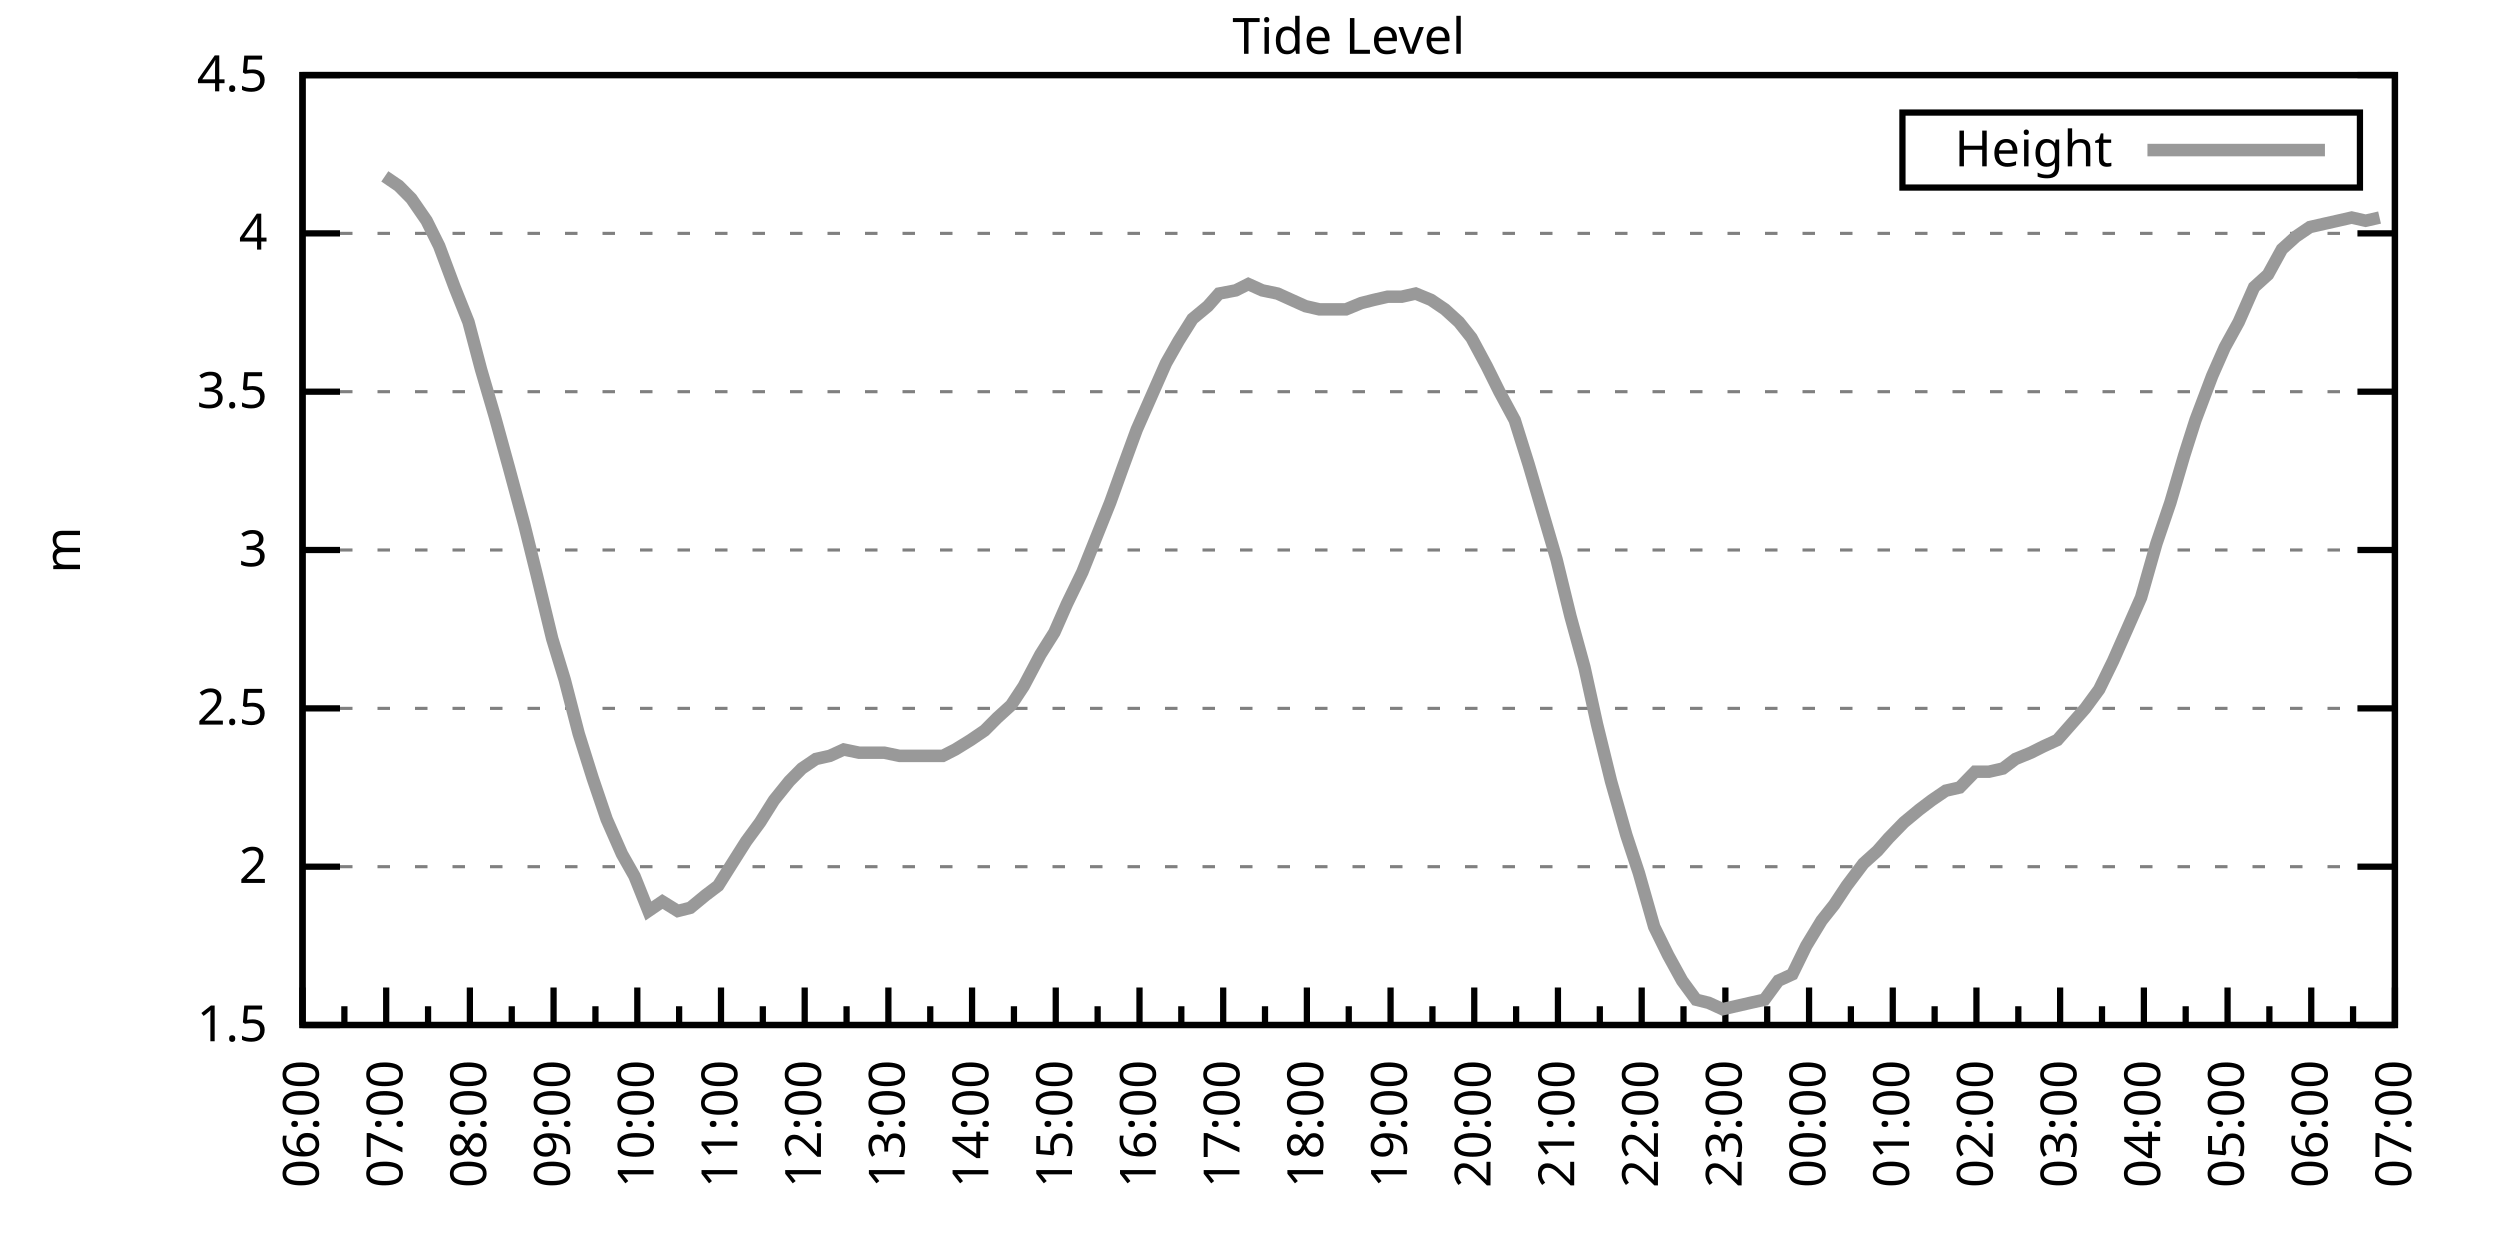
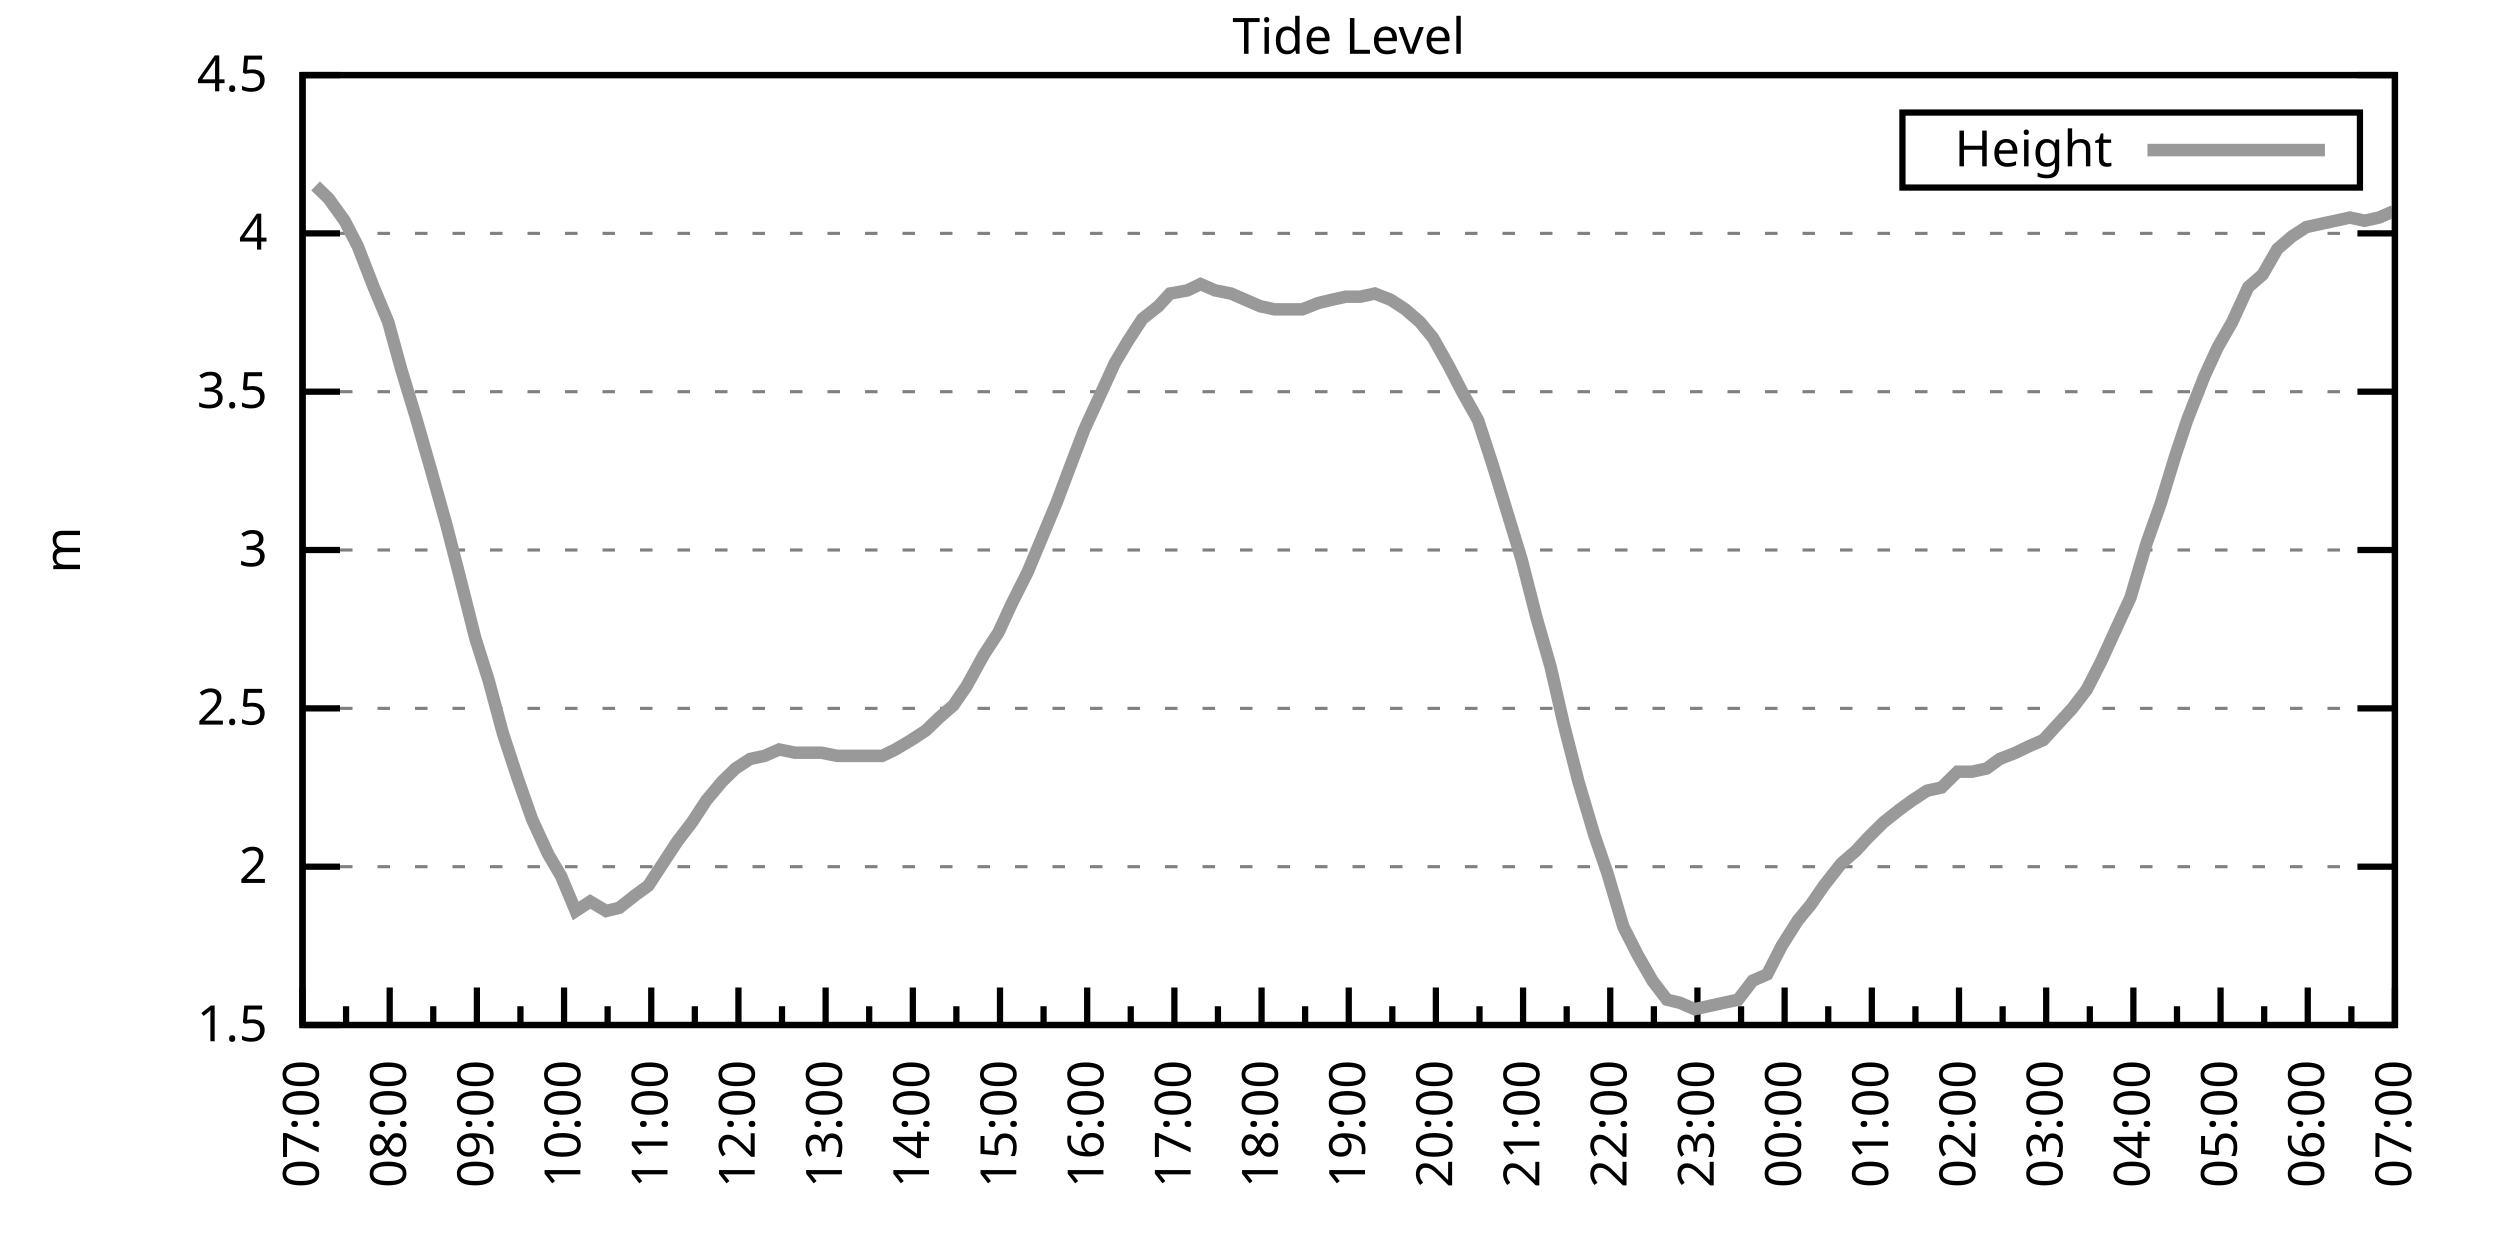
<svg xmlns="http://www.w3.org/2000/svg" xmlns:xlink="http://www.w3.org/1999/xlink" width="400" height="200" viewBox="0 0 400 200">
  <g id="gnuplot_canvas">
    <rect x="0" y="0" width="400" height="200" fill="none" />
    <defs>
      <circle id="gpDot" r="0.5" stroke-width="0.5" stroke="currentColor" />
      <path id="gpPt0" stroke-width="0.333" stroke="currentColor" d="M-1,0 h2 M0,-1 v2" />
      <path id="gpPt1" stroke-width="0.333" stroke="currentColor" d="M-1,-1 L1,1 M1,-1 L-1,1" />
      <path id="gpPt2" stroke-width="0.333" stroke="currentColor" d="M-1,0 L1,0 M0,-1 L0,1 M-1,-1 L1,1 M-1,1 L1,-1" />
      <rect id="gpPt3" stroke-width="0.333" stroke="currentColor" x="-1" y="-1" width="2" height="2" />
      <rect id="gpPt4" stroke-width="0.333" stroke="currentColor" fill="currentColor" x="-1" y="-1" width="2" height="2" />
      <circle id="gpPt5" stroke-width="0.333" stroke="currentColor" cx="0" cy="0" r="1" />
      <use xlink:href="#gpPt5" id="gpPt6" fill="currentColor" stroke="none" />
      <path id="gpPt7" stroke-width="0.333" stroke="currentColor" d="M0,-1.33 L-1.33,0.67 L1.33,0.67 z" />
      <use xlink:href="#gpPt7" id="gpPt8" fill="currentColor" stroke="none" />
      <use xlink:href="#gpPt7" id="gpPt9" stroke="currentColor" transform="rotate(180)" />
      <use xlink:href="#gpPt9" id="gpPt10" fill="currentColor" stroke="none" />
      <use xlink:href="#gpPt3" id="gpPt11" stroke="currentColor" transform="rotate(45)" />
      <use xlink:href="#gpPt11" id="gpPt12" fill="currentColor" stroke="none" />
      <path id="gpPt13" stroke-width="0.333" stroke="currentColor" d="M0,1.330 L1.265,0.411 L0.782,-1.067 L-0.782,-1.076 L-1.265,0.411 z" />
      <use xlink:href="#gpPt13" id="gpPt14" fill="currentColor" stroke="none" />
      <filter id="textbox" filterUnits="objectBoundingBox" x="0" y="0" height="1" width="1">
        <feFlood flood-color="white" flood-opacity="1" result="bgnd" />
        <feComposite in="SourceGraphic" in2="bgnd" operator="atop" />
      </filter>
      <filter id="greybox" filterUnits="objectBoundingBox" x="0" y="0" height="1" width="1">
        <feFlood flood-color="lightgrey" flood-opacity="1" result="grey" />
        <feComposite in="SourceGraphic" in2="grey" operator="atop" />
      </filter>
    </defs>
    <g fill="none" color="white" stroke="currentColor" stroke-width="1.00" stroke-linecap="butt" stroke-linejoin="miter">
</g>
    <g fill="none" color="black" stroke="currentColor" stroke-width="1.00" stroke-linecap="butt" stroke-linejoin="miter">
      <g stroke="none" shape-rendering="crispEdges">
        <polygon fill="rgb(255, 255, 255)" points="48.40,164.00 383.18,164.00 383.18,12.02 48.40,12.02 " />
      </g>
    </g>
    <g fill="none" color="black" stroke="currentColor" stroke-width="1.00" stroke-linecap="butt" stroke-linejoin="miter">
</g>
    <g fill="none" color="black" stroke="black" stroke-width="0.50" stroke-linecap="butt" stroke-linejoin="miter">
</g>
    <g fill="none" color="gray" stroke="currentColor" stroke-width="0.50" stroke-linecap="butt" stroke-linejoin="miter">
      <path stroke="gray" stroke-dasharray="2,4" class="gridline" d="M48.40,164.00 L383.19,164.00  " />
    </g>
    <g fill="none" color="gray" stroke="gray" stroke-width="1.00" stroke-linecap="butt" stroke-linejoin="miter">
</g>
    <g fill="none" color="black" stroke="currentColor" stroke-width="1.00" stroke-linecap="butt" stroke-linejoin="miter">
      <path stroke="black" d="M48.40,164.00 L54.40,164.00 M383.19,164.00 L377.19,164.00  " />
      <g transform="translate(42.80,166.60)" stroke="none" fill="black" font-family="Sans" font-size="8.00" text-anchor="end">
        <text>
          <tspan font-family="Sans"> 1.5</tspan>
        </text>
      </g>
    </g>
    <g fill="none" color="black" stroke="currentColor" stroke-width="1.00" stroke-linecap="butt" stroke-linejoin="miter">
</g>
    <g fill="none" color="black" stroke="black" stroke-width="0.50" stroke-linecap="butt" stroke-linejoin="miter">
</g>
    <g fill="none" color="gray" stroke="currentColor" stroke-width="0.50" stroke-linecap="butt" stroke-linejoin="miter">
      <path stroke="gray" stroke-dasharray="2,4" class="gridline" d="M48.40,138.67 L383.19,138.67  " />
    </g>
    <g fill="none" color="gray" stroke="gray" stroke-width="1.00" stroke-linecap="butt" stroke-linejoin="miter">
</g>
    <g fill="none" color="black" stroke="currentColor" stroke-width="1.00" stroke-linecap="butt" stroke-linejoin="miter">
      <path stroke="black" d="M48.40,138.67 L54.40,138.67 M383.19,138.67 L377.19,138.67  " />
      <g transform="translate(42.80,141.27)" stroke="none" fill="black" font-family="Sans" font-size="8.00" text-anchor="end">
        <text>
          <tspan font-family="Sans"> 2</tspan>
        </text>
      </g>
    </g>
    <g fill="none" color="black" stroke="currentColor" stroke-width="1.00" stroke-linecap="butt" stroke-linejoin="miter">
</g>
    <g fill="none" color="black" stroke="black" stroke-width="0.50" stroke-linecap="butt" stroke-linejoin="miter">
</g>
    <g fill="none" color="gray" stroke="currentColor" stroke-width="0.50" stroke-linecap="butt" stroke-linejoin="miter">
      <path stroke="gray" stroke-dasharray="2,4" class="gridline" d="M48.40,113.34 L383.19,113.34  " />
    </g>
    <g fill="none" color="gray" stroke="gray" stroke-width="1.00" stroke-linecap="butt" stroke-linejoin="miter">
</g>
    <g fill="none" color="black" stroke="currentColor" stroke-width="1.00" stroke-linecap="butt" stroke-linejoin="miter">
      <path stroke="black" d="M48.40,113.34 L54.40,113.34 M383.19,113.34 L377.19,113.34  " />
      <g transform="translate(42.80,115.94)" stroke="none" fill="black" font-family="Sans" font-size="8.00" text-anchor="end">
        <text>
          <tspan font-family="Sans"> 2.5</tspan>
        </text>
      </g>
    </g>
    <g fill="none" color="black" stroke="currentColor" stroke-width="1.00" stroke-linecap="butt" stroke-linejoin="miter">
</g>
    <g fill="none" color="black" stroke="black" stroke-width="0.50" stroke-linecap="butt" stroke-linejoin="miter">
</g>
    <g fill="none" color="gray" stroke="currentColor" stroke-width="0.50" stroke-linecap="butt" stroke-linejoin="miter">
      <path stroke="gray" stroke-dasharray="2,4" class="gridline" d="M48.40,88.00 L383.19,88.00  " />
    </g>
    <g fill="none" color="gray" stroke="gray" stroke-width="1.00" stroke-linecap="butt" stroke-linejoin="miter">
</g>
    <g fill="none" color="black" stroke="currentColor" stroke-width="1.00" stroke-linecap="butt" stroke-linejoin="miter">
      <path stroke="black" d="M48.40,88.00 L54.40,88.00 M383.19,88.00 L377.19,88.00  " />
      <g transform="translate(42.80,90.60)" stroke="none" fill="black" font-family="Sans" font-size="8.00" text-anchor="end">
        <text>
          <tspan font-family="Sans"> 3</tspan>
        </text>
      </g>
    </g>
    <g fill="none" color="black" stroke="currentColor" stroke-width="1.00" stroke-linecap="butt" stroke-linejoin="miter">
</g>
    <g fill="none" color="black" stroke="black" stroke-width="0.50" stroke-linecap="butt" stroke-linejoin="miter">
</g>
    <g fill="none" color="gray" stroke="currentColor" stroke-width="0.50" stroke-linecap="butt" stroke-linejoin="miter">
      <path stroke="gray" stroke-dasharray="2,4" class="gridline" d="M48.40,62.67 L383.19,62.67  " />
    </g>
    <g fill="none" color="gray" stroke="gray" stroke-width="1.00" stroke-linecap="butt" stroke-linejoin="miter">
</g>
    <g fill="none" color="black" stroke="currentColor" stroke-width="1.00" stroke-linecap="butt" stroke-linejoin="miter">
      <path stroke="black" d="M48.40,62.67 L54.40,62.67 M383.19,62.67 L377.19,62.67  " />
      <g transform="translate(42.80,65.27)" stroke="none" fill="black" font-family="Sans" font-size="8.00" text-anchor="end">
        <text>
          <tspan font-family="Sans"> 3.5</tspan>
        </text>
      </g>
    </g>
    <g fill="none" color="black" stroke="currentColor" stroke-width="1.00" stroke-linecap="butt" stroke-linejoin="miter">
</g>
    <g fill="none" color="black" stroke="black" stroke-width="0.50" stroke-linecap="butt" stroke-linejoin="miter">
</g>
    <g fill="none" color="gray" stroke="currentColor" stroke-width="0.50" stroke-linecap="butt" stroke-linejoin="miter">
      <path stroke="gray" stroke-dasharray="2,4" class="gridline" d="M48.40,37.34 L383.19,37.34  " />
    </g>
    <g fill="none" color="gray" stroke="gray" stroke-width="1.00" stroke-linecap="butt" stroke-linejoin="miter">
</g>
    <g fill="none" color="black" stroke="currentColor" stroke-width="1.00" stroke-linecap="butt" stroke-linejoin="miter">
      <path stroke="black" d="M48.40,37.34 L54.40,37.34 M383.19,37.34 L377.19,37.34  " />
      <g transform="translate(42.80,39.94)" stroke="none" fill="black" font-family="Sans" font-size="8.00" text-anchor="end">
        <text>
          <tspan font-family="Sans"> 4</tspan>
        </text>
      </g>
    </g>
    <g fill="none" color="black" stroke="currentColor" stroke-width="1.00" stroke-linecap="butt" stroke-linejoin="miter">
</g>
    <g fill="none" color="black" stroke="black" stroke-width="0.50" stroke-linecap="butt" stroke-linejoin="miter">
</g>
    <g fill="none" color="gray" stroke="currentColor" stroke-width="0.50" stroke-linecap="butt" stroke-linejoin="miter">
      <path stroke="gray" stroke-dasharray="2,4" class="gridline" d="M48.40,12.01 L383.19,12.01  " />
    </g>
    <g fill="none" color="gray" stroke="gray" stroke-width="1.00" stroke-linecap="butt" stroke-linejoin="miter">
</g>
    <g fill="none" color="black" stroke="currentColor" stroke-width="1.00" stroke-linecap="butt" stroke-linejoin="miter">
      <path stroke="black" d="M48.40,12.01 L54.40,12.01 M383.19,12.01 L377.19,12.01  " />
      <g transform="translate(42.80,14.61)" stroke="none" fill="black" font-family="Sans" font-size="8.00" text-anchor="end">
        <text>
          <tspan font-family="Sans"> 4.5</tspan>
        </text>
      </g>
    </g>
    <g fill="none" color="black" stroke="currentColor" stroke-width="1.00" stroke-linecap="butt" stroke-linejoin="miter">
      <path stroke="black" d="M48.40,164.00 L48.40,158.00  " />
      <g transform="translate(51.00,169.60) rotate(270)" stroke="none" fill="black" font-family="Sans" font-size="8.00" text-anchor="end">
        <text>
+           <tspan font-family="Sans">07:00</tspan>
+         </text>
+       </g>
+     </g>
+     <g fill="none" color="black" stroke="currentColor" stroke-width="1.00" stroke-linecap="butt" stroke-linejoin="miter">
+       <path stroke="black" d="M55.37,164.00 L55.37,161.00 M62.35,164.00 L62.35,158.00  " />
+       <g transform="translate(64.95,169.60) rotate(270)" stroke="none" fill="black" font-family="Sans" font-size="8.00" text-anchor="end">
+         <text>
+           <tspan font-family="Sans">08:00</tspan>
+         </text>
+       </g>
+     </g>
+     <g fill="none" color="black" stroke="currentColor" stroke-width="1.00" stroke-linecap="butt" stroke-linejoin="miter">
+       <path stroke="black" d="M69.32,164.00 L69.32,161.00 M76.30,164.00 L76.30,158.00  " />
+       <g transform="translate(78.90,169.60) rotate(270)" stroke="none" fill="black" font-family="Sans" font-size="8.00" text-anchor="end">
+         <text>
+           <tspan font-family="Sans">09:00</tspan>
+         </text>
+       </g>
+     </g>
+     <g fill="none" color="black" stroke="currentColor" stroke-width="1.00" stroke-linecap="butt" stroke-linejoin="miter">
+       <path stroke="black" d="M83.27,164.00 L83.27,161.00 M90.25,164.00 L90.25,158.00  " />
+       <g transform="translate(92.85,169.60) rotate(270)" stroke="none" fill="black" font-family="Sans" font-size="8.00" text-anchor="end">
+         <text>
+           <tspan font-family="Sans">10:00</tspan>
+         </text>
+       </g>
+     </g>
+     <g fill="none" color="black" stroke="currentColor" stroke-width="1.00" stroke-linecap="butt" stroke-linejoin="miter">
+       <path stroke="black" d="M97.22,164.00 L97.22,161.00 M104.20,164.00 L104.20,158.00  " />
+       <g transform="translate(106.80,169.60) rotate(270)" stroke="none" fill="black" font-family="Sans" font-size="8.00" text-anchor="end">
+         <text>
+           <tspan font-family="Sans">11:00</tspan>
+         </text>
+       </g>
+     </g>
+     <g fill="none" color="black" stroke="currentColor" stroke-width="1.00" stroke-linecap="butt" stroke-linejoin="miter">
+       <path stroke="black" d="M111.17,164.00 L111.17,161.00 M118.15,164.00 L118.15,158.00  " />
+       <g transform="translate(120.75,169.60) rotate(270)" stroke="none" fill="black" font-family="Sans" font-size="8.00" text-anchor="end">
+         <text>
+           <tspan font-family="Sans">12:00</tspan>
+         </text>
+       </g>
+     </g>
+     <g fill="none" color="black" stroke="currentColor" stroke-width="1.00" stroke-linecap="butt" stroke-linejoin="miter">
+       <path stroke="black" d="M125.12,164.00 L125.12,161.00 M132.10,164.00 L132.10,158.00  " />
+       <g transform="translate(134.70,169.60) rotate(270)" stroke="none" fill="black" font-family="Sans" font-size="8.00" text-anchor="end">
+         <text>
+           <tspan font-family="Sans">13:00</tspan>
+         </text>
+       </g>
+     </g>
+     <g fill="none" color="black" stroke="currentColor" stroke-width="1.00" stroke-linecap="butt" stroke-linejoin="miter">
+       <path stroke="black" d="M139.07,164.00 L139.07,161.00 M146.05,164.00 L146.05,158.00  " />
+       <g transform="translate(148.65,169.60) rotate(270)" stroke="none" fill="black" font-family="Sans" font-size="8.00" text-anchor="end">
+         <text>
+           <tspan font-family="Sans">14:00</tspan>
+         </text>
+       </g>
+     </g>
+     <g fill="none" color="black" stroke="currentColor" stroke-width="1.00" stroke-linecap="butt" stroke-linejoin="miter">
+       <path stroke="black" d="M153.02,164.00 L153.02,161.00 M160.00,164.00 L160.00,158.00  " />
+       <g transform="translate(162.60,169.60) rotate(270)" stroke="none" fill="black" font-family="Sans" font-size="8.00" text-anchor="end">
+         <text>
+           <tspan font-family="Sans">15:00</tspan>
+         </text>
+       </g>
+     </g>
+     <g fill="none" color="black" stroke="currentColor" stroke-width="1.00" stroke-linecap="butt" stroke-linejoin="miter">
+       <path stroke="black" d="M166.97,164.00 L166.97,161.00 M173.95,164.00 L173.95,158.00  " />
+       <g transform="translate(176.55,169.60) rotate(270)" stroke="none" fill="black" font-family="Sans" font-size="8.00" text-anchor="end">
+         <text>
+           <tspan font-family="Sans">16:00</tspan>
+         </text>
+       </g>
+     </g>
+     <g fill="none" color="black" stroke="currentColor" stroke-width="1.00" stroke-linecap="butt" stroke-linejoin="miter">
+       <path stroke="black" d="M180.92,164.00 L180.92,161.00 M187.90,164.00 L187.90,158.00  " />
+       <g transform="translate(190.50,169.60) rotate(270)" stroke="none" fill="black" font-family="Sans" font-size="8.00" text-anchor="end">
+         <text>
+           <tspan font-family="Sans">17:00</tspan>
+         </text>
+       </g>
+     </g>
+     <g fill="none" color="black" stroke="currentColor" stroke-width="1.00" stroke-linecap="butt" stroke-linejoin="miter">
+       <path stroke="black" d="M194.87,164.00 L194.87,161.00 M201.85,164.00 L201.85,158.00  " />
+       <g transform="translate(204.45,169.60) rotate(270)" stroke="none" fill="black" font-family="Sans" font-size="8.00" text-anchor="end">
+         <text>
+           <tspan font-family="Sans">18:00</tspan>
+         </text>
+       </g>
+     </g>
+     <g fill="none" color="black" stroke="currentColor" stroke-width="1.00" stroke-linecap="butt" stroke-linejoin="miter">
+       <path stroke="black" d="M208.82,164.00 L208.82,161.00 M215.80,164.00 L215.80,158.00  " />
+       <g transform="translate(218.40,169.60) rotate(270)" stroke="none" fill="black" font-family="Sans" font-size="8.00" text-anchor="end">
+         <text>
+           <tspan font-family="Sans">19:00</tspan>
+         </text>
+       </g>
+     </g>
+     <g fill="none" color="black" stroke="currentColor" stroke-width="1.00" stroke-linecap="butt" stroke-linejoin="miter">
+       <path stroke="black" d="M222.77,164.00 L222.77,161.00 M229.74,164.00 L229.74,158.00  " />
+       <g transform="translate(232.34,169.60) rotate(270)" stroke="none" fill="black" font-family="Sans" font-size="8.00" text-anchor="end">
+         <text>
+           <tspan font-family="Sans">20:00</tspan>
+         </text>
+       </g>
+     </g>
+     <g fill="none" color="black" stroke="currentColor" stroke-width="1.00" stroke-linecap="butt" stroke-linejoin="miter">
+       <path stroke="black" d="M236.72,164.00 L236.72,161.00 M243.69,164.00 L243.69,158.00  " />
+       <g transform="translate(246.29,169.60) rotate(270)" stroke="none" fill="black" font-family="Sans" font-size="8.00" text-anchor="end">
+         <text>
+           <tspan font-family="Sans">21:00</tspan>
+         </text>
+       </g>
+     </g>
+     <g fill="none" color="black" stroke="currentColor" stroke-width="1.00" stroke-linecap="butt" stroke-linejoin="miter">
+       <path stroke="black" d="M250.67,164.00 L250.67,161.00 M257.64,164.00 L257.64,158.00  " />
+       <g transform="translate(260.24,169.60) rotate(270)" stroke="none" fill="black" font-family="Sans" font-size="8.00" text-anchor="end">
+         <text>
+           <tspan font-family="Sans">22:00</tspan>
+         </text>
+       </g>
+     </g>
+     <g fill="none" color="black" stroke="currentColor" stroke-width="1.00" stroke-linecap="butt" stroke-linejoin="miter">
+       <path stroke="black" d="M264.62,164.00 L264.62,161.00 M271.59,164.00 L271.59,158.00  " />
+       <g transform="translate(274.19,169.60) rotate(270)" stroke="none" fill="black" font-family="Sans" font-size="8.00" text-anchor="end">
+         <text>
+           <tspan font-family="Sans">23:00</tspan>
+         </text>
+       </g>
+     </g>
+     <g fill="none" color="black" stroke="currentColor" stroke-width="1.00" stroke-linecap="butt" stroke-linejoin="miter">
+       <path stroke="black" d="M278.57,164.00 L278.57,161.00 M285.54,164.00 L285.54,158.00  " />
+       <g transform="translate(288.14,169.60) rotate(270)" stroke="none" fill="black" font-family="Sans" font-size="8.00" text-anchor="end">
+         <text>
+           <tspan font-family="Sans">00:00</tspan>
+         </text>
+       </g>
+     </g>
+     <g fill="none" color="black" stroke="currentColor" stroke-width="1.00" stroke-linecap="butt" stroke-linejoin="miter">
+       <path stroke="black" d="M292.52,164.00 L292.52,161.00 M299.49,164.00 L299.49,158.00  " />
+       <g transform="translate(302.09,169.60) rotate(270)" stroke="none" fill="black" font-family="Sans" font-size="8.00" text-anchor="end">
+         <text>
+           <tspan font-family="Sans">01:00</tspan>
+         </text>
+       </g>
+     </g>
+     <g fill="none" color="black" stroke="currentColor" stroke-width="1.00" stroke-linecap="butt" stroke-linejoin="miter">
+       <path stroke="black" d="M306.47,164.00 L306.47,161.00 M313.44,164.00 L313.44,158.00  " />
+       <g transform="translate(316.04,169.60) rotate(270)" stroke="none" fill="black" font-family="Sans" font-size="8.00" text-anchor="end">
+         <text>
+           <tspan font-family="Sans">02:00</tspan>
+         </text>
+       </g>
+     </g>
+     <g fill="none" color="black" stroke="currentColor" stroke-width="1.00" stroke-linecap="butt" stroke-linejoin="miter">
+       <path stroke="black" d="M320.42,164.00 L320.42,161.00 M327.39,164.00 L327.39,158.00  " />
+       <g transform="translate(329.99,169.60) rotate(270)" stroke="none" fill="black" font-family="Sans" font-size="8.00" text-anchor="end">
+         <text>
+           <tspan font-family="Sans">03:00</tspan>
+         </text>
+       </g>
+     </g>
+     <g fill="none" color="black" stroke="currentColor" stroke-width="1.00" stroke-linecap="butt" stroke-linejoin="miter">
+       <path stroke="black" d="M334.37,164.00 L334.37,161.00 M341.34,164.00 L341.34,158.00  " />
+       <g transform="translate(343.94,169.60) rotate(270)" stroke="none" fill="black" font-family="Sans" font-size="8.00" text-anchor="end">
+         <text>
+           <tspan font-family="Sans">04:00</tspan>
+         </text>
+       </g>
+     </g>
+     <g fill="none" color="black" stroke="currentColor" stroke-width="1.00" stroke-linecap="butt" stroke-linejoin="miter">
+       <path stroke="black" d="M348.32,164.00 L348.32,161.00 M355.29,164.00 L355.29,158.00  " />
+       <g transform="translate(357.89,169.60) rotate(270)" stroke="none" fill="black" font-family="Sans" font-size="8.00" text-anchor="end">
+         <text>
+           <tspan font-family="Sans">05:00</tspan>
+         </text>
+       </g>
+     </g>
+     <g fill="none" color="black" stroke="currentColor" stroke-width="1.00" stroke-linecap="butt" stroke-linejoin="miter">
+       <path stroke="black" d="M362.27,164.00 L362.27,161.00 M369.24,164.00 L369.24,158.00  " />
+       <g transform="translate(371.84,169.60) rotate(270)" stroke="none" fill="black" font-family="Sans" font-size="8.00" text-anchor="end">
+         <text>
          <tspan font-family="Sans">06:00</tspan>
        </text>
      </g>
    </g>
    <g fill="none" color="black" stroke="currentColor" stroke-width="1.00" stroke-linecap="butt" stroke-linejoin="miter">
-       <path stroke="black" d="M55.10,164.00 L55.10,161.00 M61.79,164.00 L61.79,158.00  " />
-       <g transform="translate(64.39,169.60) rotate(270)" stroke="none" fill="black" font-family="Sans" font-size="8.00" text-anchor="end">
-         <text>
-           <tspan font-family="Sans">07:00</tspan>
-         </text>
-       </g>
-     </g>
-     <g fill="none" color="black" stroke="currentColor" stroke-width="1.00" stroke-linecap="butt" stroke-linejoin="miter">
-       <path stroke="black" d="M68.49,164.00 L68.49,161.00 M75.18,164.00 L75.18,158.00  " />
-       <g transform="translate(77.78,169.60) rotate(270)" stroke="none" fill="black" font-family="Sans" font-size="8.00" text-anchor="end">
-         <text>
-           <tspan font-family="Sans">08:00</tspan>
-         </text>
-       </g>
-     </g>
-     <g fill="none" color="black" stroke="currentColor" stroke-width="1.00" stroke-linecap="butt" stroke-linejoin="miter">
-       <path stroke="black" d="M81.88,164.00 L81.88,161.00 M88.57,164.00 L88.57,158.00  " />
-       <g transform="translate(91.17,169.60) rotate(270)" stroke="none" fill="black" font-family="Sans" font-size="8.00" text-anchor="end">
-         <text>
-           <tspan font-family="Sans">09:00</tspan>
-         </text>
-       </g>
-     </g>
-     <g fill="none" color="black" stroke="currentColor" stroke-width="1.00" stroke-linecap="butt" stroke-linejoin="miter">
-       <path stroke="black" d="M95.27,164.00 L95.27,161.00 M101.97,164.00 L101.97,158.00  " />
-       <g transform="translate(104.57,169.60) rotate(270)" stroke="none" fill="black" font-family="Sans" font-size="8.00" text-anchor="end">
-         <text>
-           <tspan font-family="Sans">10:00</tspan>
-         </text>
-       </g>
-     </g>
-     <g fill="none" color="black" stroke="currentColor" stroke-width="1.00" stroke-linecap="butt" stroke-linejoin="miter">
-       <path stroke="black" d="M108.66,164.00 L108.66,161.00 M115.36,164.00 L115.36,158.00  " />
-       <g transform="translate(117.96,169.60) rotate(270)" stroke="none" fill="black" font-family="Sans" font-size="8.00" text-anchor="end">
-         <text>
-           <tspan font-family="Sans">11:00</tspan>
-         </text>
-       </g>
-     </g>
-     <g fill="none" color="black" stroke="currentColor" stroke-width="1.00" stroke-linecap="butt" stroke-linejoin="miter">
-       <path stroke="black" d="M122.05,164.00 L122.05,161.00 M128.75,164.00 L128.75,158.00  " />
-       <g transform="translate(131.35,169.60) rotate(270)" stroke="none" fill="black" font-family="Sans" font-size="8.00" text-anchor="end">
-         <text>
-           <tspan font-family="Sans">12:00</tspan>
-         </text>
-       </g>
-     </g>
-     <g fill="none" color="black" stroke="currentColor" stroke-width="1.00" stroke-linecap="butt" stroke-linejoin="miter">
-       <path stroke="black" d="M135.45,164.00 L135.45,161.00 M142.14,164.00 L142.14,158.00  " />
-       <g transform="translate(144.74,169.60) rotate(270)" stroke="none" fill="black" font-family="Sans" font-size="8.00" text-anchor="end">
-         <text>
-           <tspan font-family="Sans">13:00</tspan>
-         </text>
-       </g>
-     </g>
-     <g fill="none" color="black" stroke="currentColor" stroke-width="1.00" stroke-linecap="butt" stroke-linejoin="miter">
-       <path stroke="black" d="M148.84,164.00 L148.84,161.00 M155.53,164.00 L155.53,158.00  " />
-       <g transform="translate(158.13,169.60) rotate(270)" stroke="none" fill="black" font-family="Sans" font-size="8.00" text-anchor="end">
-         <text>
-           <tspan font-family="Sans">14:00</tspan>
-         </text>
-       </g>
-     </g>
-     <g fill="none" color="black" stroke="currentColor" stroke-width="1.00" stroke-linecap="butt" stroke-linejoin="miter">
-       <path stroke="black" d="M162.23,164.00 L162.23,161.00 M168.92,164.00 L168.92,158.00  " />
-       <g transform="translate(171.52,169.60) rotate(270)" stroke="none" fill="black" font-family="Sans" font-size="8.00" text-anchor="end">
-         <text>
-           <tspan font-family="Sans">15:00</tspan>
-         </text>
-       </g>
-     </g>
-     <g fill="none" color="black" stroke="currentColor" stroke-width="1.00" stroke-linecap="butt" stroke-linejoin="miter">
-       <path stroke="black" d="M175.62,164.00 L175.62,161.00 M182.32,164.00 L182.32,158.00  " />
-       <g transform="translate(184.92,169.60) rotate(270)" stroke="none" fill="black" font-family="Sans" font-size="8.00" text-anchor="end">
-         <text>
-           <tspan font-family="Sans">16:00</tspan>
-         </text>
-       </g>
-     </g>
-     <g fill="none" color="black" stroke="currentColor" stroke-width="1.00" stroke-linecap="butt" stroke-linejoin="miter">
-       <path stroke="black" d="M189.01,164.00 L189.01,161.00 M195.71,164.00 L195.71,158.00  " />
-       <g transform="translate(198.31,169.60) rotate(270)" stroke="none" fill="black" font-family="Sans" font-size="8.00" text-anchor="end">
-         <text>
-           <tspan font-family="Sans">17:00</tspan>
-         </text>
-       </g>
-     </g>
-     <g fill="none" color="black" stroke="currentColor" stroke-width="1.00" stroke-linecap="butt" stroke-linejoin="miter">
-       <path stroke="black" d="M202.40,164.00 L202.40,161.00 M209.10,164.00 L209.10,158.00  " />
-       <g transform="translate(211.70,169.60) rotate(270)" stroke="none" fill="black" font-family="Sans" font-size="8.00" text-anchor="end">
-         <text>
-           <tspan font-family="Sans">18:00</tspan>
-         </text>
-       </g>
-     </g>
-     <g fill="none" color="black" stroke="currentColor" stroke-width="1.00" stroke-linecap="butt" stroke-linejoin="miter">
-       <path stroke="black" d="M215.80,164.00 L215.80,161.00 M222.49,164.00 L222.49,158.00  " />
-       <g transform="translate(225.09,169.60) rotate(270)" stroke="none" fill="black" font-family="Sans" font-size="8.00" text-anchor="end">
-         <text>
-           <tspan font-family="Sans">19:00</tspan>
-         </text>
-       </g>
-     </g>
-     <g fill="none" color="black" stroke="currentColor" stroke-width="1.00" stroke-linecap="butt" stroke-linejoin="miter">
-       <path stroke="black" d="M229.19,164.00 L229.19,161.00 M235.88,164.00 L235.88,158.00  " />
-       <g transform="translate(238.48,169.60) rotate(270)" stroke="none" fill="black" font-family="Sans" font-size="8.00" text-anchor="end">
-         <text>
-           <tspan font-family="Sans">20:00</tspan>
-         </text>
-       </g>
-     </g>
-     <g fill="none" color="black" stroke="currentColor" stroke-width="1.00" stroke-linecap="butt" stroke-linejoin="miter">
-       <path stroke="black" d="M242.58,164.00 L242.58,161.00 M249.27,164.00 L249.27,158.00  " />
-       <g transform="translate(251.87,169.60) rotate(270)" stroke="none" fill="black" font-family="Sans" font-size="8.00" text-anchor="end">
-         <text>
-           <tspan font-family="Sans">21:00</tspan>
-         </text>
-       </g>
-     </g>
-     <g fill="none" color="black" stroke="currentColor" stroke-width="1.00" stroke-linecap="butt" stroke-linejoin="miter">
-       <path stroke="black" d="M255.97,164.00 L255.97,161.00 M262.67,164.00 L262.67,158.00  " />
-       <g transform="translate(265.27,169.60) rotate(270)" stroke="none" fill="black" font-family="Sans" font-size="8.00" text-anchor="end">
-         <text>
-           <tspan font-family="Sans">22:00</tspan>
-         </text>
-       </g>
-     </g>
-     <g fill="none" color="black" stroke="currentColor" stroke-width="1.00" stroke-linecap="butt" stroke-linejoin="miter">
-       <path stroke="black" d="M269.36,164.00 L269.36,161.00 M276.06,164.00 L276.06,158.00  " />
-       <g transform="translate(278.66,169.60) rotate(270)" stroke="none" fill="black" font-family="Sans" font-size="8.00" text-anchor="end">
-         <text>
-           <tspan font-family="Sans">23:00</tspan>
-         </text>
-       </g>
-     </g>
-     <g fill="none" color="black" stroke="currentColor" stroke-width="1.00" stroke-linecap="butt" stroke-linejoin="miter">
-       <path stroke="black" d="M282.75,164.00 L282.75,161.00 M289.45,164.00 L289.45,158.00  " />
-       <g transform="translate(292.05,169.60) rotate(270)" stroke="none" fill="black" font-family="Sans" font-size="8.00" text-anchor="end">
-         <text>
-           <tspan font-family="Sans">00:00</tspan>
-         </text>
-       </g>
-     </g>
-     <g fill="none" color="black" stroke="currentColor" stroke-width="1.00" stroke-linecap="butt" stroke-linejoin="miter">
-       <path stroke="black" d="M296.14,164.00 L296.14,161.00 M302.84,164.00 L302.84,158.00  " />
-       <g transform="translate(305.44,169.60) rotate(270)" stroke="none" fill="black" font-family="Sans" font-size="8.00" text-anchor="end">
-         <text>
-           <tspan font-family="Sans">01:00</tspan>
-         </text>
-       </g>
-     </g>
-     <g fill="none" color="black" stroke="currentColor" stroke-width="1.00" stroke-linecap="butt" stroke-linejoin="miter">
-       <path stroke="black" d="M309.54,164.00 L309.54,161.00 M316.23,164.00 L316.23,158.00  " />
-       <g transform="translate(318.83,169.60) rotate(270)" stroke="none" fill="black" font-family="Sans" font-size="8.00" text-anchor="end">
-         <text>
-           <tspan font-family="Sans">02:00</tspan>
-         </text>
-       </g>
-     </g>
-     <g fill="none" color="black" stroke="currentColor" stroke-width="1.00" stroke-linecap="butt" stroke-linejoin="miter">
-       <path stroke="black" d="M322.93,164.00 L322.93,161.00 M329.62,164.00 L329.62,158.00  " />
-       <g transform="translate(332.22,169.60) rotate(270)" stroke="none" fill="black" font-family="Sans" font-size="8.00" text-anchor="end">
-         <text>
-           <tspan font-family="Sans">03:00</tspan>
-         </text>
-       </g>
-     </g>
-     <g fill="none" color="black" stroke="currentColor" stroke-width="1.00" stroke-linecap="butt" stroke-linejoin="miter">
-       <path stroke="black" d="M336.32,164.00 L336.32,161.00 M343.02,164.00 L343.02,158.00  " />
-       <g transform="translate(345.62,169.60) rotate(270)" stroke="none" fill="black" font-family="Sans" font-size="8.00" text-anchor="end">
-         <text>
-           <tspan font-family="Sans">04:00</tspan>
-         </text>
-       </g>
-     </g>
-     <g fill="none" color="black" stroke="currentColor" stroke-width="1.00" stroke-linecap="butt" stroke-linejoin="miter">
-       <path stroke="black" d="M349.71,164.00 L349.71,161.00 M356.41,164.00 L356.41,158.00  " />
-       <g transform="translate(359.01,169.60) rotate(270)" stroke="none" fill="black" font-family="Sans" font-size="8.00" text-anchor="end">
-         <text>
-           <tspan font-family="Sans">05:00</tspan>
-         </text>
-       </g>
-     </g>
-     <g fill="none" color="black" stroke="currentColor" stroke-width="1.00" stroke-linecap="butt" stroke-linejoin="miter">
-       <path stroke="black" d="M363.10,164.00 L363.10,161.00 M369.80,164.00 L369.80,158.00  " />
-       <g transform="translate(372.40,169.60) rotate(270)" stroke="none" fill="black" font-family="Sans" font-size="8.00" text-anchor="end">
-         <text>
-           <tspan font-family="Sans">06:00</tspan>
-         </text>
-       </g>
-     </g>
-     <g fill="none" color="black" stroke="currentColor" stroke-width="1.00" stroke-linecap="butt" stroke-linejoin="miter">
-       <path stroke="black" d="M376.49,164.00 L376.49,161.00 M383.19,164.00 L383.19,158.00  " />
+       <path stroke="black" d="M376.22,164.00 L376.22,161.00 M383.19,164.00 L383.19,158.00  " />
      <g transform="translate(385.79,169.60) rotate(270)" stroke="none" fill="black" font-family="Sans" font-size="8.00" text-anchor="end">
        <text>
          <tspan font-family="Sans">07:00</tspan>
        </text>
      </g>
    </g>
    <g fill="none" color="black" stroke="currentColor" stroke-width="1.00" stroke-linecap="butt" stroke-linejoin="miter">
</g>
    <g fill="none" color="black" stroke="currentColor" stroke-width="1.00" stroke-linecap="butt" stroke-linejoin="miter">
      <path stroke="black" d="M48.40,12.01 L48.40,164.00 L383.19,164.00 L383.19,12.01 L48.40,12.01 Z  " />
    </g>
    <g fill="none" color="black" stroke="currentColor" stroke-width="1.00" stroke-linecap="butt" stroke-linejoin="miter">
      <g transform="translate(12.80,88.01) rotate(270)" stroke="none" fill="black" font-family="Sans" font-size="8.00" text-anchor="middle">
        <text>
          <tspan font-family="Sans">m</tspan>
        </text>
      </g>
    </g>
    <g fill="none" color="black" stroke="currentColor" stroke-width="1.00" stroke-linecap="butt" stroke-linejoin="miter">
</g>
    <g fill="none" color="black" stroke="currentColor" stroke-width="1.00" stroke-linecap="butt" stroke-linejoin="miter">
      <path stroke="black" d="M304.39,30.01 L304.39,18.01 L377.59,18.01 L377.59,30.01 L304.39,30.01 Z  " />
    </g>
    <g id="Tide_level_plot_1">
      <g fill="none" color="white" stroke="black" stroke-width="2.00" stroke-linecap="butt" stroke-linejoin="miter">
</g>
      <g fill="none" color="black" stroke="currentColor" stroke-width="2.00" stroke-linecap="butt" stroke-linejoin="miter">
        <g transform="translate(337.99,26.61)" stroke="none" fill="black" font-family="Sans" font-size="8.00" text-anchor="end">
          <text>
            <tspan font-family="Sans">Height</tspan>
          </text>
        </g>
      </g>
      <g fill="none" color="black" stroke="currentColor" stroke-width="2.00" stroke-linecap="butt" stroke-linejoin="miter">
-         <path stroke="rgb(153, 153, 153)" d="M343.59,24.01 L371.99,24.01 M61.57,28.22 L63.80,29.74 L65.81,31.77 L68.26,35.32 L70.27,39.37 L72.73,45.95   L74.96,51.53 L76.97,59.13 L79.20,66.73 L81.43,74.83 L83.89,83.95 L85.90,92.06 L88.35,102.19 L90.36,108.78   L92.59,117.39 L94.82,124.48 L97.06,131.07 L99.51,136.64 L101.52,140.19 L103.75,145.76 L105.98,144.24 L108.44,145.76   L110.45,145.25 L112.90,143.23 L114.91,141.71 L117.14,138.16 L119.38,134.62 L121.61,131.58 L123.84,128.03 L126.29,124.99   L128.30,122.96 L130.54,121.44 L132.77,120.94 L135.00,119.92 L137.45,120.43 L139.69,120.43 L141.47,120.43 L143.93,120.94   L146.16,120.94 L148.61,120.94 L150.85,120.94 L152.85,119.92 L155.31,118.40 L157.54,116.88 L159.55,114.86 L161.78,112.83   L163.79,109.79 L166.47,104.72 L168.70,101.18 L170.71,96.62 L173.17,91.55 L175.40,85.98 L177.63,80.41 L179.64,74.83   L181.87,68.75 L184.32,63.18 L186.56,58.11 L188.57,54.57 L190.80,51.02 L193.25,48.99 L195.04,46.97 L197.72,46.46   L199.73,45.45 L201.96,46.46 L204.41,46.97 L206.64,47.98 L208.88,48.99 L211.11,49.50 L213.12,49.50 L215.35,49.50   L217.80,48.49 L219.81,47.98 L222.04,47.47 L224.28,47.47 L226.51,46.97 L228.96,47.98 L231.20,49.50 L233.43,51.53   L235.44,54.06 L237.89,58.62 L239.90,62.67 L242.36,67.23 L244.59,74.33 L246.82,81.93 L249.05,89.52 L251.28,98.64   L253.51,106.75 L255.52,115.87 L257.76,124.99 L260.21,133.60 L262.22,139.68 L264.67,148.29 L266.91,152.85 L269.14,156.91   L271.37,159.95 L273.38,160.45 L275.61,161.47 L277.84,160.96 L280.07,160.45 L282.31,159.95 L284.54,156.91 L286.77,155.89   L289.00,151.33 L291.46,147.28 L293.47,144.75 L295.48,141.71 L298.15,138.16 L300.39,136.14 L302.17,134.11 L304.63,131.58   L307.08,129.55 L309.09,128.03 L311.32,126.51 L313.55,126.00 L316.01,123.47 L318.24,123.47 L320.47,122.96 L322.48,121.44   L324.94,120.43 L326.95,119.42 L329.18,118.40 L331.41,115.87 L333.64,113.34 L335.87,110.30 L338.10,105.74 L340.34,100.67   L342.57,95.60 L345.02,86.99 L347.26,80.41 L349.49,72.81 L351.27,67.23 L353.95,60.14 L355.96,55.58 L358.19,51.53   L360.65,45.95 L362.88,43.93 L365.11,39.87 L367.34,37.85 L369.58,36.33 L371.81,35.82 L374.04,35.32 L376.27,34.81   L378.50,35.32 L380.73,34.81  " />
+         <path stroke="rgb(153, 153, 153)" d="M343.59,24.01 L371.99,24.01 M50.49,29.74 L52.58,31.77 L55.14,35.32 L57.23,39.37 L59.79,45.95 L62.12,51.53   L64.21,59.13 L66.53,66.73 L68.86,74.83 L71.42,83.95 L73.51,92.06 L76.07,102.19 L78.16,108.78 L80.48,117.39   L82.81,124.48 L85.13,131.07 L87.69,136.64 L89.78,140.19 L92.11,145.76 L94.43,144.24 L96.99,145.76 L99.08,145.25   L101.64,143.23 L103.73,141.71 L106.06,138.16 L108.38,134.62 L110.71,131.58 L113.03,128.03 L115.59,124.99 L117.68,122.96   L120.01,121.44 L122.33,120.94 L124.66,119.92 L127.22,120.43 L129.54,120.43 L131.40,120.43 L133.96,120.94 L136.28,120.94   L138.84,120.94 L141.16,120.94 L143.26,119.92 L145.81,118.40 L148.14,116.88 L150.23,114.86 L152.56,112.83 L154.65,109.79   L157.44,104.72 L159.76,101.18 L161.86,96.62 L164.41,91.55 L166.74,85.98 L169.06,80.41 L171.16,74.83 L173.48,68.75   L176.04,63.18 L178.36,58.11 L180.46,54.57 L182.78,51.02 L185.34,48.99 L187.20,46.97 L189.99,46.46 L192.08,45.45   L194.41,46.46 L196.96,46.97 L199.29,47.98 L201.61,48.99 L203.94,49.50 L206.03,49.50 L208.36,49.50 L210.91,48.49   L213.01,47.98 L215.33,47.47 L217.65,47.47 L219.98,46.97 L222.54,47.98 L224.86,49.50 L227.19,51.53 L229.28,54.06   L231.84,58.62 L233.93,62.67 L236.49,67.23 L238.81,74.33 L241.14,81.93 L243.46,89.52 L245.79,98.64 L248.11,106.75   L250.20,115.87 L252.53,124.99 L255.09,133.60 L257.18,139.68 L259.74,148.29 L262.06,152.85 L264.39,156.91 L266.71,159.95   L268.80,160.45 L271.13,161.47 L273.45,160.96 L275.78,160.45 L278.10,159.95 L280.43,156.91 L282.75,155.89 L285.08,151.33   L287.64,147.28 L289.73,144.75 L291.82,141.71 L294.61,138.16 L296.94,136.14 L298.80,134.11 L301.35,131.58 L303.91,129.55   L306.00,128.03 L308.33,126.51 L310.65,126.00 L313.21,123.47 L315.53,123.47 L317.86,122.96 L319.95,121.44 L322.51,120.43   L324.60,119.42 L326.93,118.40 L329.25,115.87 L331.58,113.34 L333.90,110.30 L336.23,105.74 L338.55,100.67 L340.88,95.60   L343.43,86.99 L345.76,80.41 L348.08,72.81 L349.94,67.23 L352.73,60.14 L354.83,55.58 L357.15,51.53 L359.71,45.95   L362.03,43.93 L364.36,39.87 L366.68,37.85 L369.01,36.33 L371.33,35.82 L373.66,35.32 L375.98,34.81 L378.31,35.32   L380.63,34.81 L382.96,33.80  " />
      </g>
    </g>
    <g fill="none" color="black" stroke="currentColor" stroke-width="2.00" stroke-linecap="butt" stroke-linejoin="miter">
</g>
    <g fill="none" color="black" stroke="black" stroke-width="1.00" stroke-linecap="butt" stroke-linejoin="miter">
</g>
    <g fill="none" color="black" stroke="currentColor" stroke-width="1.00" stroke-linecap="butt" stroke-linejoin="miter">
      <path stroke="black" d="M48.40,12.01 L48.40,164.00 L383.19,164.00 L383.19,12.01 L48.40,12.01 Z  " />
    </g>
    <g fill="none" color="black" stroke="currentColor" stroke-width="1.00" stroke-linecap="butt" stroke-linejoin="miter">
      <g transform="translate(215.79,8.61)" stroke="none" fill="black" font-family="Sans" font-size="8.00" text-anchor="middle">
        <text>
          <tspan font-family="Sans">Tide Level</tspan>
        </text>
      </g>
    </g>
    <g fill="none" color="black" stroke="currentColor" stroke-width="1.00" stroke-linecap="butt" stroke-linejoin="miter">
</g>
  </g>
</svg>
